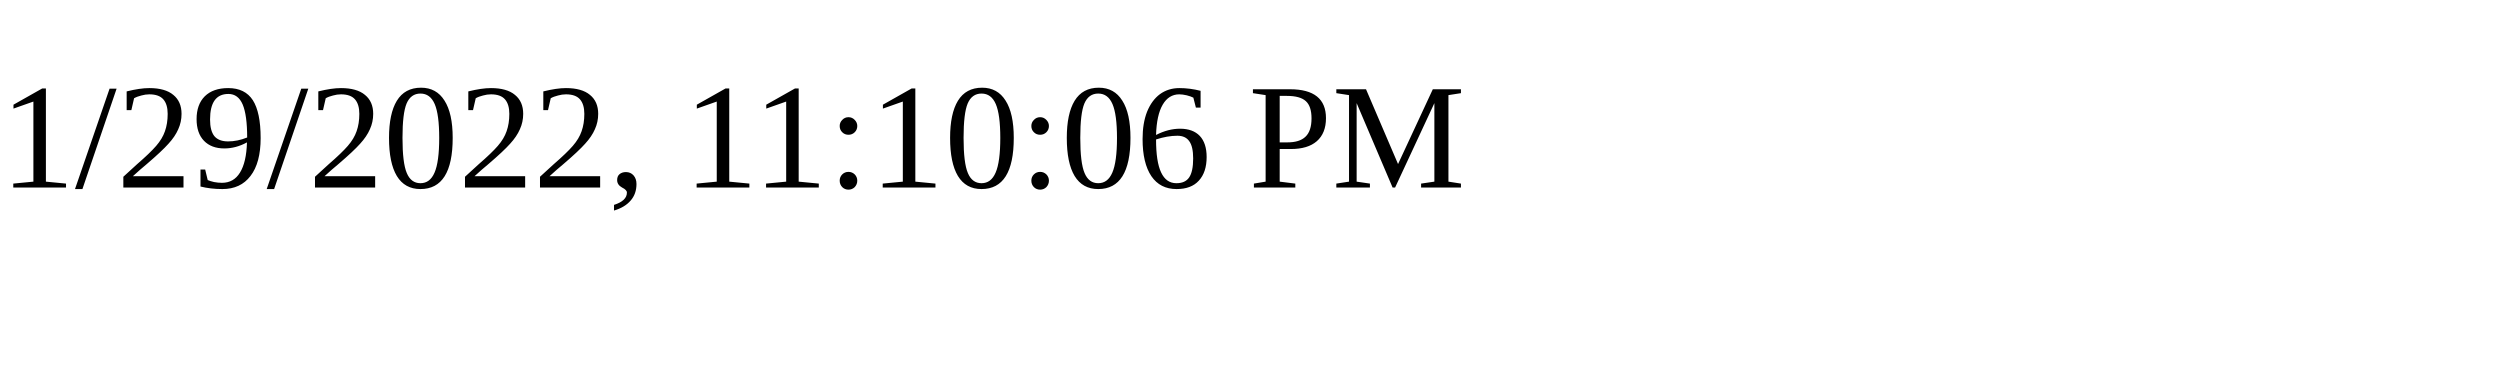
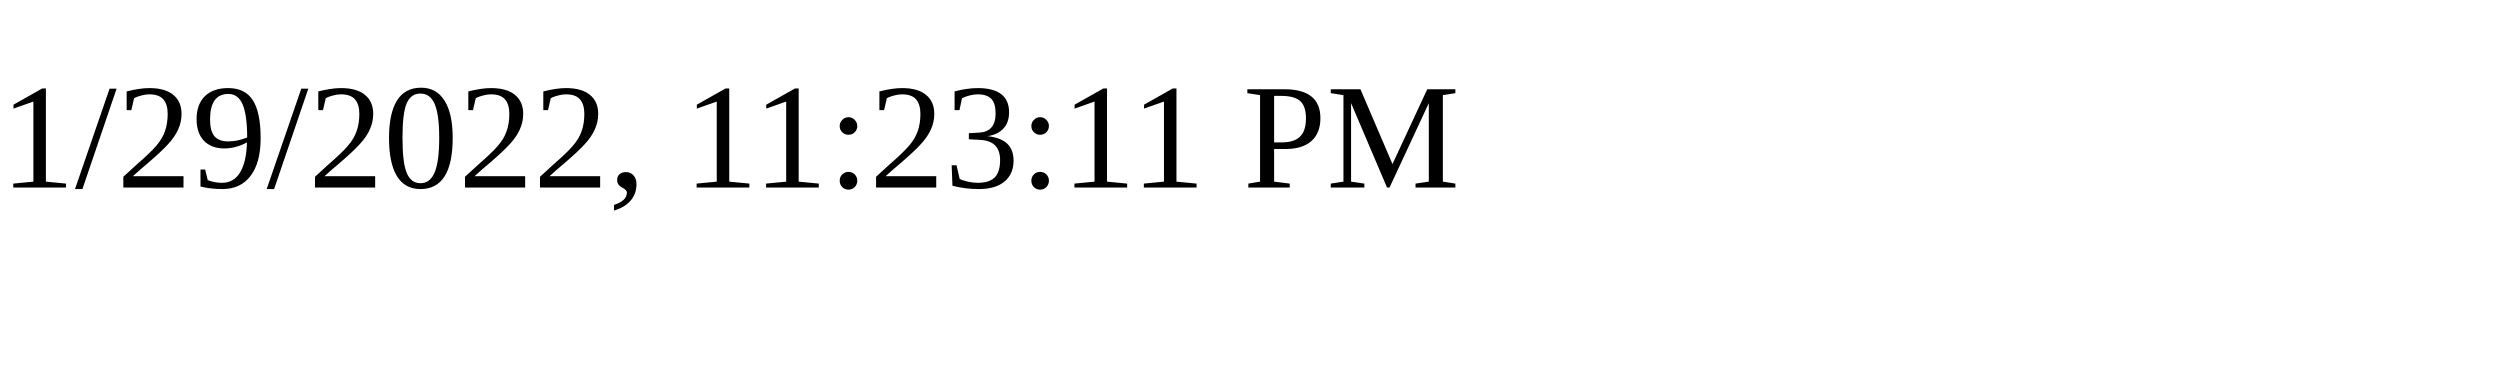
<svg xmlns="http://www.w3.org/2000/svg" height="30" width="200">
-   <text x="0" y="15">1/29/2022, 11:10:06 PM</text>
+   <text x="0" y="15">1/29/2022, 11:23:11 PM</text>
</svg>
